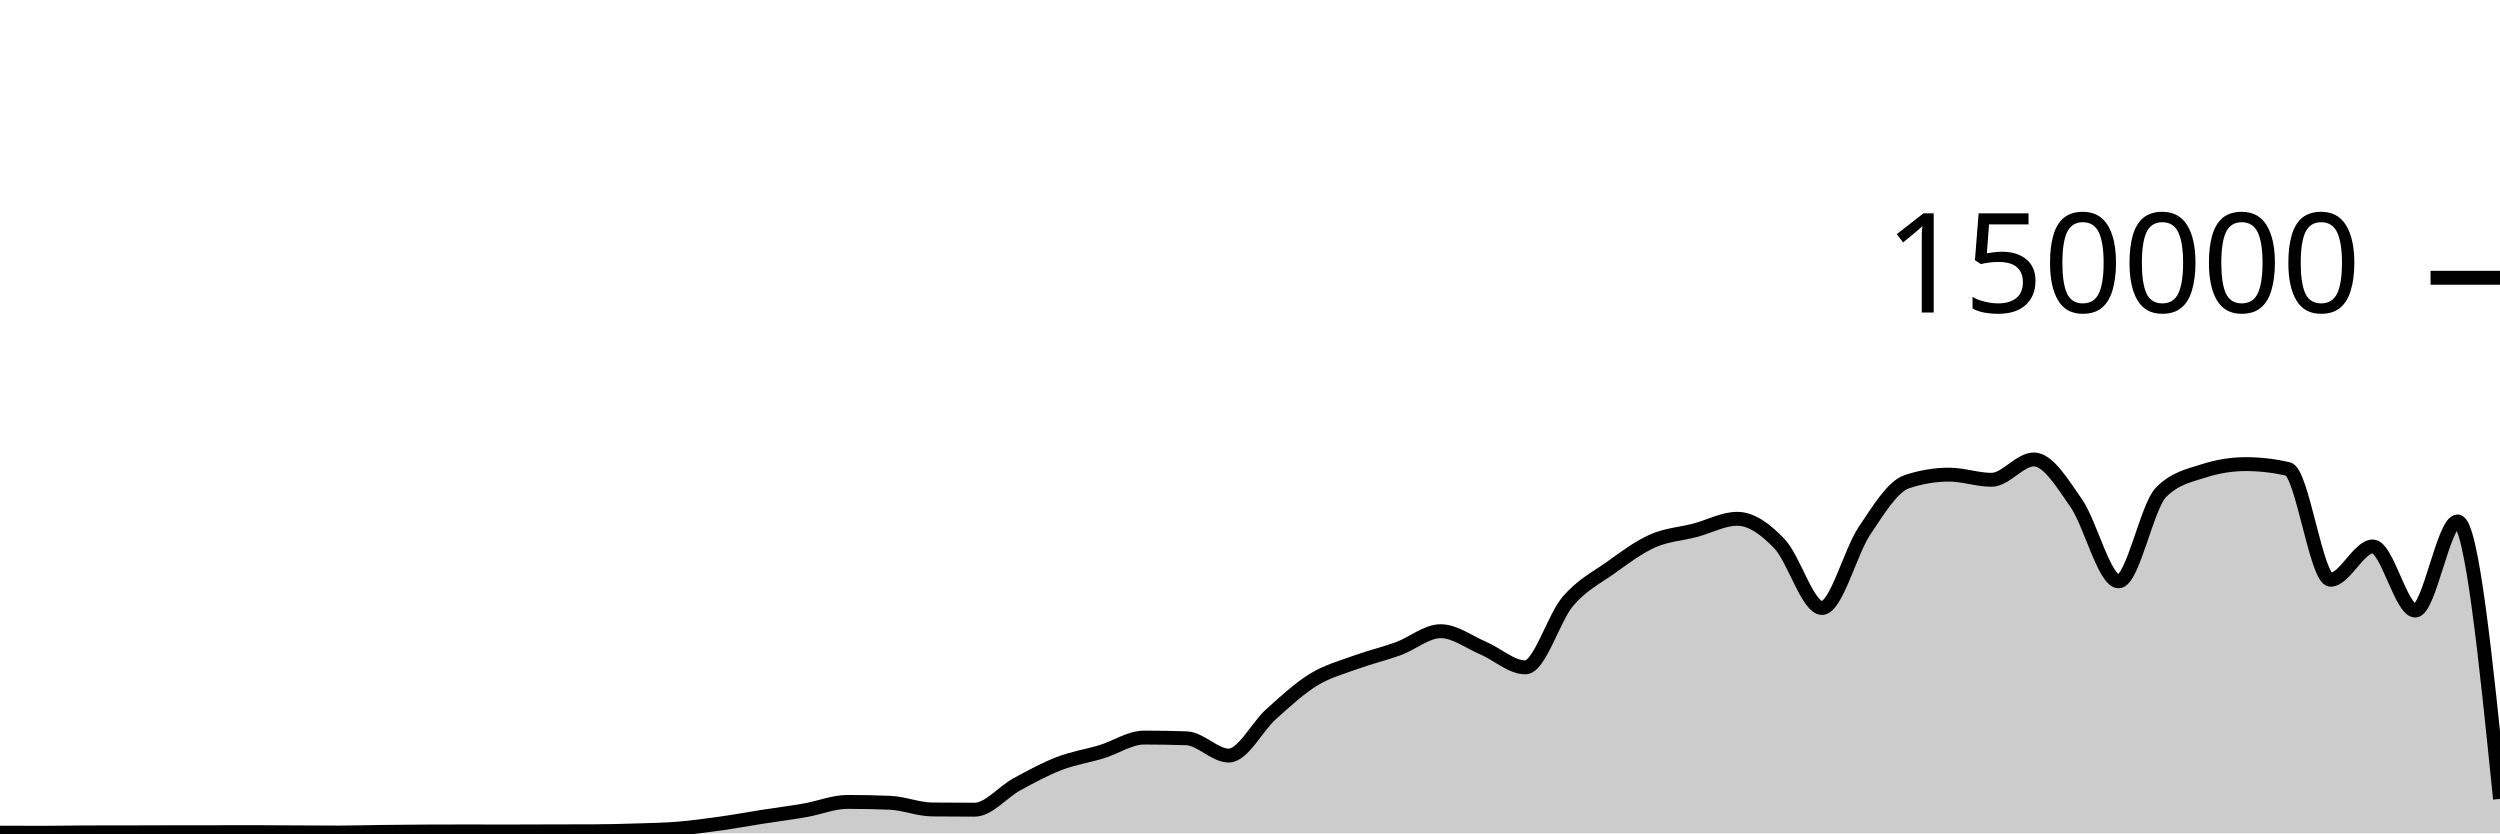
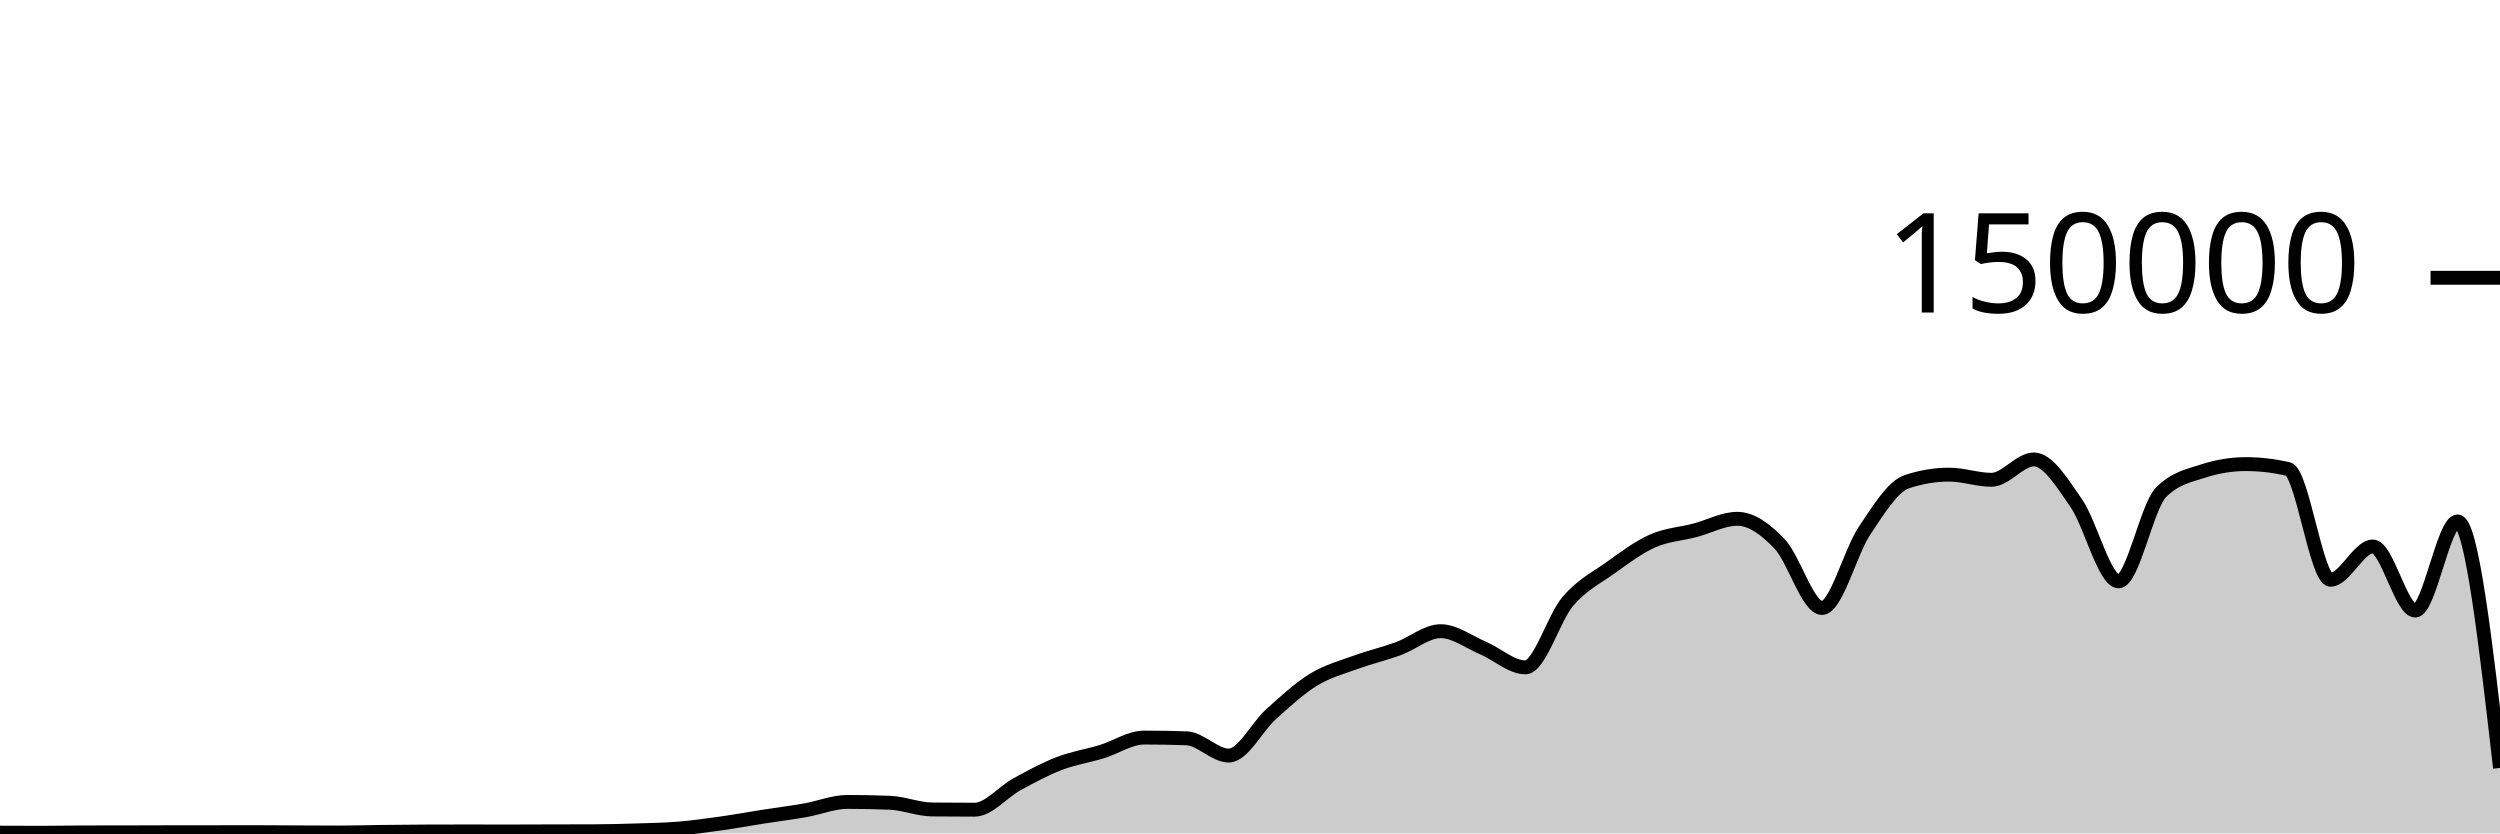
<svg xmlns="http://www.w3.org/2000/svg" viewBox="0 0 180 60">
  <g transform="translate(0,20)">
-     <path class="area" fill="rgba(0, 0, 0, 0.2)" d="M0,39.95C1.017,39.955,2.034,39.959,3.051,39.959C4.068,39.959,5.085,39.934,6.102,39.932C7.119,39.93,8.136,39.931,9.153,39.929C10.169,39.927,11.186,39.921,12.203,39.92C13.22,39.919,14.237,39.919,15.254,39.918C16.271,39.918,17.288,39.913,18.305,39.913C19.322,39.913,20.339,39.924,21.356,39.929C22.373,39.934,23.39,39.942,24.407,39.942C25.424,39.942,26.441,39.909,27.458,39.897C28.475,39.884,29.492,39.874,30.508,39.869C31.525,39.864,32.542,39.862,33.559,39.862C34.576,39.862,35.593,39.867,36.61,39.867C37.627,39.867,38.644,39.859,39.661,39.857C40.678,39.854,41.695,39.855,42.712,39.851C43.729,39.848,44.746,39.822,45.763,39.79C46.78,39.758,47.797,39.743,48.814,39.661C49.831,39.578,50.847,39.438,51.864,39.295C52.881,39.153,53.898,38.965,54.915,38.806C55.932,38.647,56.949,38.52,57.966,38.342C58.983,38.164,60,37.738,61.017,37.738C62.034,37.738,63.051,37.758,64.068,37.799C65.085,37.841,66.102,38.271,67.119,38.282C68.136,38.293,69.153,38.298,70.169,38.298C71.186,38.298,72.203,37.022,73.22,36.467C74.237,35.912,75.254,35.361,76.271,34.97C77.288,34.579,78.305,34.431,79.322,34.121C80.339,33.81,81.356,33.105,82.373,33.105C83.39,33.105,84.407,33.122,85.424,33.157C86.441,33.192,87.458,34.401,88.475,34.401C89.492,34.401,90.508,32.324,91.525,31.413C92.542,30.502,93.559,29.559,94.576,28.936C95.593,28.314,96.61,28.051,97.627,27.679C98.644,27.308,99.661,27.077,100.678,26.705C101.695,26.332,102.712,25.445,103.729,25.445C104.746,25.445,105.763,26.224,106.78,26.658C107.797,27.092,108.814,28.05,109.831,28.05C110.847,28.05,111.864,24.495,112.881,23.302C113.898,22.11,114.915,21.622,115.932,20.897C116.949,20.172,117.966,19.403,118.983,18.951C120,18.499,121.017,18.45,122.034,18.183C123.051,17.917,124.068,17.353,125.085,17.353C126.102,17.353,127.119,18.095,128.136,19.165C129.153,20.236,130.169,23.775,131.186,23.775C132.203,23.775,133.22,19.74,134.237,18.225C135.254,16.709,136.271,15.025,137.288,14.684C138.305,14.344,139.322,14.174,140.339,14.174C141.356,14.174,142.373,14.545,143.39,14.545C144.407,14.545,145.424,13.079,146.441,13.079C147.458,13.079,148.475,14.767,149.492,16.23C150.508,17.692,151.525,21.855,152.542,21.855C153.559,21.855,154.576,16.471,155.593,15.446C156.61,14.422,157.627,14.24,158.644,13.91C159.661,13.581,160.678,13.416,161.695,13.416C162.712,13.416,163.729,13.533,164.746,13.767C165.763,14.001,166.78,21.741,167.797,21.741C168.814,21.741,169.831,19.346,170.847,19.346C171.864,19.346,172.881,23.961,173.898,23.961C174.915,23.961,175.932,17.542,176.949,17.542C177.966,17.542,178.983,27.532,180,37.522L180,40C178.983,40,177.966,40,176.949,40C175.932,40,174.915,40,173.898,40C172.881,40,171.864,40,170.847,40C169.831,40,168.814,40,167.797,40C166.78,40,165.763,40,164.746,40C163.729,40,162.712,40,161.695,40C160.678,40,159.661,40,158.644,40C157.627,40,156.61,40,155.593,40C154.576,40,153.559,40,152.542,40C151.525,40,150.508,40,149.492,40C148.475,40,147.458,40,146.441,40C145.424,40,144.407,40,143.39,40C142.373,40,141.356,40,140.339,40C139.322,40,138.305,40,137.288,40C136.271,40,135.254,40,134.237,40C133.22,40,132.203,40,131.186,40C130.169,40,129.153,40,128.136,40C127.119,40,126.102,40,125.085,40C124.068,40,123.051,40,122.034,40C121.017,40,120,40,118.983,40C117.966,40,116.949,40,115.932,40C114.915,40,113.898,40,112.881,40C111.864,40,110.847,40,109.831,40C108.814,40,107.797,40,106.78,40C105.763,40,104.746,40,103.729,40C102.712,40,101.695,40,100.678,40C99.661,40,98.644,40,97.627,40C96.61,40,95.593,40,94.576,40C93.559,40,92.542,40,91.525,40C90.508,40,89.492,40,88.475,40C87.458,40,86.441,40,85.424,40C84.407,40,83.39,40,82.373,40C81.356,40,80.339,40,79.322,40C78.305,40,77.288,40,76.271,40C75.254,40,74.237,40,73.22,40C72.203,40,71.186,40,70.169,40C69.153,40,68.136,40,67.119,40C66.102,40,65.085,40,64.068,40C63.051,40,62.034,40,61.017,40C60,40,58.983,40,57.966,40C56.949,40,55.932,40,54.915,40C53.898,40,52.881,40,51.864,40C50.847,40,49.831,40,48.814,40C47.797,40,46.78,40,45.763,40C44.746,40,43.729,40,42.712,40C41.695,40,40.678,40,39.661,40C38.644,40,37.627,40,36.61,40C35.593,40,34.576,40,33.559,40C32.542,40,31.525,40,30.508,40C29.492,40,28.475,40,27.458,40C26.441,40,25.424,40,24.407,40C23.39,40,22.373,40,21.356,40C20.339,40,19.322,40,18.305,40C17.288,40,16.271,40,15.254,40C14.237,40,13.22,40,12.203,40C11.186,40,10.169,40,9.153,40C8.136,40,7.119,40,6.102,40C5.085,40,4.068,40,3.051,40C2.034,40,1.017,40,0,40Z" />
-     <path class="line" stroke="black" fill="none" d="M0,39.95C1.017,39.955,2.034,39.959,3.051,39.959C4.068,39.959,5.085,39.934,6.102,39.932C7.119,39.93,8.136,39.931,9.153,39.929C10.169,39.927,11.186,39.921,12.203,39.92C13.22,39.919,14.237,39.919,15.254,39.918C16.271,39.918,17.288,39.913,18.305,39.913C19.322,39.913,20.339,39.924,21.356,39.929C22.373,39.934,23.39,39.942,24.407,39.942C25.424,39.942,26.441,39.909,27.458,39.897C28.475,39.884,29.492,39.874,30.508,39.869C31.525,39.864,32.542,39.862,33.559,39.862C34.576,39.862,35.593,39.867,36.61,39.867C37.627,39.867,38.644,39.859,39.661,39.857C40.678,39.854,41.695,39.855,42.712,39.851C43.729,39.848,44.746,39.822,45.763,39.79C46.78,39.758,47.797,39.743,48.814,39.661C49.831,39.578,50.847,39.438,51.864,39.295C52.881,39.153,53.898,38.965,54.915,38.806C55.932,38.647,56.949,38.52,57.966,38.342C58.983,38.164,60,37.738,61.017,37.738C62.034,37.738,63.051,37.758,64.068,37.799C65.085,37.841,66.102,38.271,67.119,38.282C68.136,38.293,69.153,38.298,70.169,38.298C71.186,38.298,72.203,37.022,73.22,36.467C74.237,35.912,75.254,35.361,76.271,34.97C77.288,34.579,78.305,34.431,79.322,34.121C80.339,33.81,81.356,33.105,82.373,33.105C83.39,33.105,84.407,33.122,85.424,33.157C86.441,33.192,87.458,34.401,88.475,34.401C89.492,34.401,90.508,32.324,91.525,31.413C92.542,30.502,93.559,29.559,94.576,28.936C95.593,28.314,96.61,28.051,97.627,27.679C98.644,27.308,99.661,27.077,100.678,26.705C101.695,26.332,102.712,25.445,103.729,25.445C104.746,25.445,105.763,26.224,106.78,26.658C107.797,27.092,108.814,28.05,109.831,28.05C110.847,28.05,111.864,24.495,112.881,23.302C113.898,22.11,114.915,21.622,115.932,20.897C116.949,20.172,117.966,19.403,118.983,18.951C120,18.499,121.017,18.45,122.034,18.183C123.051,17.917,124.068,17.353,125.085,17.353C126.102,17.353,127.119,18.095,128.136,19.165C129.153,20.236,130.169,23.775,131.186,23.775C132.203,23.775,133.22,19.74,134.237,18.225C135.254,16.709,136.271,15.025,137.288,14.684C138.305,14.344,139.322,14.174,140.339,14.174C141.356,14.174,142.373,14.545,143.39,14.545C144.407,14.545,145.424,13.079,146.441,13.079C147.458,13.079,148.475,14.767,149.492,16.23C150.508,17.692,151.525,21.855,152.542,21.855C153.559,21.855,154.576,16.471,155.593,15.446C156.61,14.422,157.627,14.24,158.644,13.91C159.661,13.581,160.678,13.416,161.695,13.416C162.712,13.416,163.729,13.533,164.746,13.767C165.763,14.001,166.78,21.741,167.797,21.741C168.814,21.741,169.831,19.346,170.847,19.346C171.864,19.346,172.881,23.961,173.898,23.961C174.915,23.961,175.932,17.542,176.949,17.542C177.966,17.542,178.983,27.532,180,37.522" />
+     <path class="area" fill="rgba(0, 0, 0, 0.2)" d="M0,39.95C1.017,39.955,2.034,39.959,3.051,39.959C4.068,39.959,5.085,39.934,6.102,39.932C7.119,39.93,8.136,39.931,9.153,39.929C10.169,39.927,11.186,39.921,12.203,39.92C13.22,39.919,14.237,39.919,15.254,39.918C16.271,39.918,17.288,39.913,18.305,39.913C19.322,39.913,20.339,39.924,21.356,39.929C22.373,39.934,23.39,39.942,24.407,39.942C25.424,39.942,26.441,39.909,27.458,39.897C28.475,39.884,29.492,39.874,30.508,39.869C31.525,39.864,32.542,39.862,33.559,39.862C34.576,39.862,35.593,39.867,36.61,39.867C37.627,39.867,38.644,39.859,39.661,39.857C40.678,39.854,41.695,39.855,42.712,39.851C43.729,39.848,44.746,39.822,45.763,39.79C46.78,39.758,47.797,39.743,48.814,39.661C49.831,39.578,50.847,39.438,51.864,39.295C52.881,39.153,53.898,38.965,54.915,38.806C55.932,38.647,56.949,38.52,57.966,38.342C58.983,38.164,60,37.738,61.017,37.738C62.034,37.738,63.051,37.758,64.068,37.799C65.085,37.841,66.102,38.271,67.119,38.282C68.136,38.293,69.153,38.298,70.169,38.298C71.186,38.298,72.203,37.022,73.22,36.467C74.237,35.912,75.254,35.361,76.271,34.97C77.288,34.579,78.305,34.431,79.322,34.121C80.339,33.81,81.356,33.105,82.373,33.105C83.39,33.105,84.407,33.122,85.424,33.157C86.441,33.192,87.458,34.401,88.475,34.401C89.492,34.401,90.508,32.324,91.525,31.413C92.542,30.502,93.559,29.559,94.576,28.936C95.593,28.314,96.61,28.051,97.627,27.679C98.644,27.308,99.661,27.077,100.678,26.705C101.695,26.332,102.712,25.445,103.729,25.445C104.746,25.445,105.763,26.224,106.78,26.658C107.797,27.092,108.814,28.05,109.831,28.05C110.847,28.05,111.864,24.495,112.881,23.302C113.898,22.11,114.915,21.622,115.932,20.897C116.949,20.172,117.966,19.403,118.983,18.951C120,18.499,121.017,18.45,122.034,18.183C123.051,17.917,124.068,17.353,125.085,17.353C126.102,17.353,127.119,18.095,128.136,19.165C129.153,20.236,130.169,23.775,131.186,23.775C132.203,23.775,133.22,19.74,134.237,18.225C135.254,16.709,136.271,15.025,137.288,14.684C138.305,14.344,139.322,14.174,140.339,14.174C141.356,14.174,142.373,14.545,143.39,14.545C144.407,14.545,145.424,13.079,146.441,13.079C147.458,13.079,148.475,14.767,149.492,16.23C150.508,17.692,151.525,21.855,152.542,21.855C153.559,21.855,154.576,16.471,155.593,15.446C156.61,14.422,157.627,14.24,158.644,13.91C159.661,13.581,160.678,13.416,161.695,13.416C162.712,13.416,163.729,13.533,164.746,13.767C165.763,14.001,166.78,21.741,167.797,21.741C168.814,21.741,169.831,19.346,170.847,19.346C171.864,19.346,172.881,23.961,173.898,23.961C174.915,23.961,175.932,17.542,176.949,17.542C177.966,17.542,178.983,26.416,180,35.29L180,40C178.983,40,177.966,40,176.949,40C175.932,40,174.915,40,173.898,40C172.881,40,171.864,40,170.847,40C169.831,40,168.814,40,167.797,40C166.78,40,165.763,40,164.746,40C163.729,40,162.712,40,161.695,40C160.678,40,159.661,40,158.644,40C157.627,40,156.61,40,155.593,40C154.576,40,153.559,40,152.542,40C151.525,40,150.508,40,149.492,40C148.475,40,147.458,40,146.441,40C145.424,40,144.407,40,143.39,40C142.373,40,141.356,40,140.339,40C139.322,40,138.305,40,137.288,40C136.271,40,135.254,40,134.237,40C133.22,40,132.203,40,131.186,40C130.169,40,129.153,40,128.136,40C127.119,40,126.102,40,125.085,40C124.068,40,123.051,40,122.034,40C121.017,40,120,40,118.983,40C117.966,40,116.949,40,115.932,40C114.915,40,113.898,40,112.881,40C111.864,40,110.847,40,109.831,40C108.814,40,107.797,40,106.78,40C105.763,40,104.746,40,103.729,40C102.712,40,101.695,40,100.678,40C99.661,40,98.644,40,97.627,40C96.61,40,95.593,40,94.576,40C93.559,40,92.542,40,91.525,40C90.508,40,89.492,40,88.475,40C87.458,40,86.441,40,85.424,40C84.407,40,83.39,40,82.373,40C81.356,40,80.339,40,79.322,40C78.305,40,77.288,40,76.271,40C75.254,40,74.237,40,73.22,40C72.203,40,71.186,40,70.169,40C69.153,40,68.136,40,67.119,40C66.102,40,65.085,40,64.068,40C63.051,40,62.034,40,61.017,40C60,40,58.983,40,57.966,40C56.949,40,55.932,40,54.915,40C53.898,40,52.881,40,51.864,40C50.847,40,49.831,40,48.814,40C47.797,40,46.78,40,45.763,40C44.746,40,43.729,40,42.712,40C41.695,40,40.678,40,39.661,40C38.644,40,37.627,40,36.61,40C35.593,40,34.576,40,33.559,40C32.542,40,31.525,40,30.508,40C29.492,40,28.475,40,27.458,40C26.441,40,25.424,40,24.407,40C23.39,40,22.373,40,21.356,40C20.339,40,19.322,40,18.305,40C17.288,40,16.271,40,15.254,40C14.237,40,13.22,40,12.203,40C11.186,40,10.169,40,9.153,40C8.136,40,7.119,40,6.102,40C5.085,40,4.068,40,3.051,40C2.034,40,1.017,40,0,40Z" />
+     <path class="line" stroke="black" fill="none" d="M0,39.95C1.017,39.955,2.034,39.959,3.051,39.959C4.068,39.959,5.085,39.934,6.102,39.932C7.119,39.93,8.136,39.931,9.153,39.929C10.169,39.927,11.186,39.921,12.203,39.92C13.22,39.919,14.237,39.919,15.254,39.918C16.271,39.918,17.288,39.913,18.305,39.913C19.322,39.913,20.339,39.924,21.356,39.929C22.373,39.934,23.39,39.942,24.407,39.942C25.424,39.942,26.441,39.909,27.458,39.897C28.475,39.884,29.492,39.874,30.508,39.869C31.525,39.864,32.542,39.862,33.559,39.862C34.576,39.862,35.593,39.867,36.61,39.867C37.627,39.867,38.644,39.859,39.661,39.857C40.678,39.854,41.695,39.855,42.712,39.851C43.729,39.848,44.746,39.822,45.763,39.79C46.78,39.758,47.797,39.743,48.814,39.661C49.831,39.578,50.847,39.438,51.864,39.295C52.881,39.153,53.898,38.965,54.915,38.806C55.932,38.647,56.949,38.52,57.966,38.342C58.983,38.164,60,37.738,61.017,37.738C62.034,37.738,63.051,37.758,64.068,37.799C65.085,37.841,66.102,38.271,67.119,38.282C68.136,38.293,69.153,38.298,70.169,38.298C71.186,38.298,72.203,37.022,73.22,36.467C74.237,35.912,75.254,35.361,76.271,34.97C77.288,34.579,78.305,34.431,79.322,34.121C80.339,33.81,81.356,33.105,82.373,33.105C83.39,33.105,84.407,33.122,85.424,33.157C86.441,33.192,87.458,34.401,88.475,34.401C89.492,34.401,90.508,32.324,91.525,31.413C92.542,30.502,93.559,29.559,94.576,28.936C95.593,28.314,96.61,28.051,97.627,27.679C98.644,27.308,99.661,27.077,100.678,26.705C101.695,26.332,102.712,25.445,103.729,25.445C104.746,25.445,105.763,26.224,106.78,26.658C107.797,27.092,108.814,28.05,109.831,28.05C110.847,28.05,111.864,24.495,112.881,23.302C113.898,22.11,114.915,21.622,115.932,20.897C116.949,20.172,117.966,19.403,118.983,18.951C120,18.499,121.017,18.45,122.034,18.183C123.051,17.917,124.068,17.353,125.085,17.353C126.102,17.353,127.119,18.095,128.136,19.165C129.153,20.236,130.169,23.775,131.186,23.775C132.203,23.775,133.22,19.74,134.237,18.225C135.254,16.709,136.271,15.025,137.288,14.684C138.305,14.344,139.322,14.174,140.339,14.174C141.356,14.174,142.373,14.545,143.39,14.545C144.407,14.545,145.424,13.079,146.441,13.079C147.458,13.079,148.475,14.767,149.492,16.23C150.508,17.692,151.525,21.855,152.542,21.855C153.559,21.855,154.576,16.471,155.593,15.446C156.61,14.422,157.627,14.24,158.644,13.91C159.661,13.581,160.678,13.416,161.695,13.416C162.712,13.416,163.729,13.533,164.746,13.767C165.763,14.001,166.78,21.741,167.797,21.741C168.814,21.741,169.831,19.346,170.847,19.346C171.864,19.346,172.881,23.961,173.898,23.961C174.915,23.961,175.932,17.542,176.949,17.542C177.966,17.542,178.983,26.416,180,35.29" />
    <path class="axis-ceiling" stroke-width="1" stroke="black" fill="none" d="M175,0L180,0" />
    <text class="axis-ceiling-label" font-family="sans-serif" text-anchor="end" font-size="10px" x="170" y="2.5">150000</text>
  </g>
</svg>
